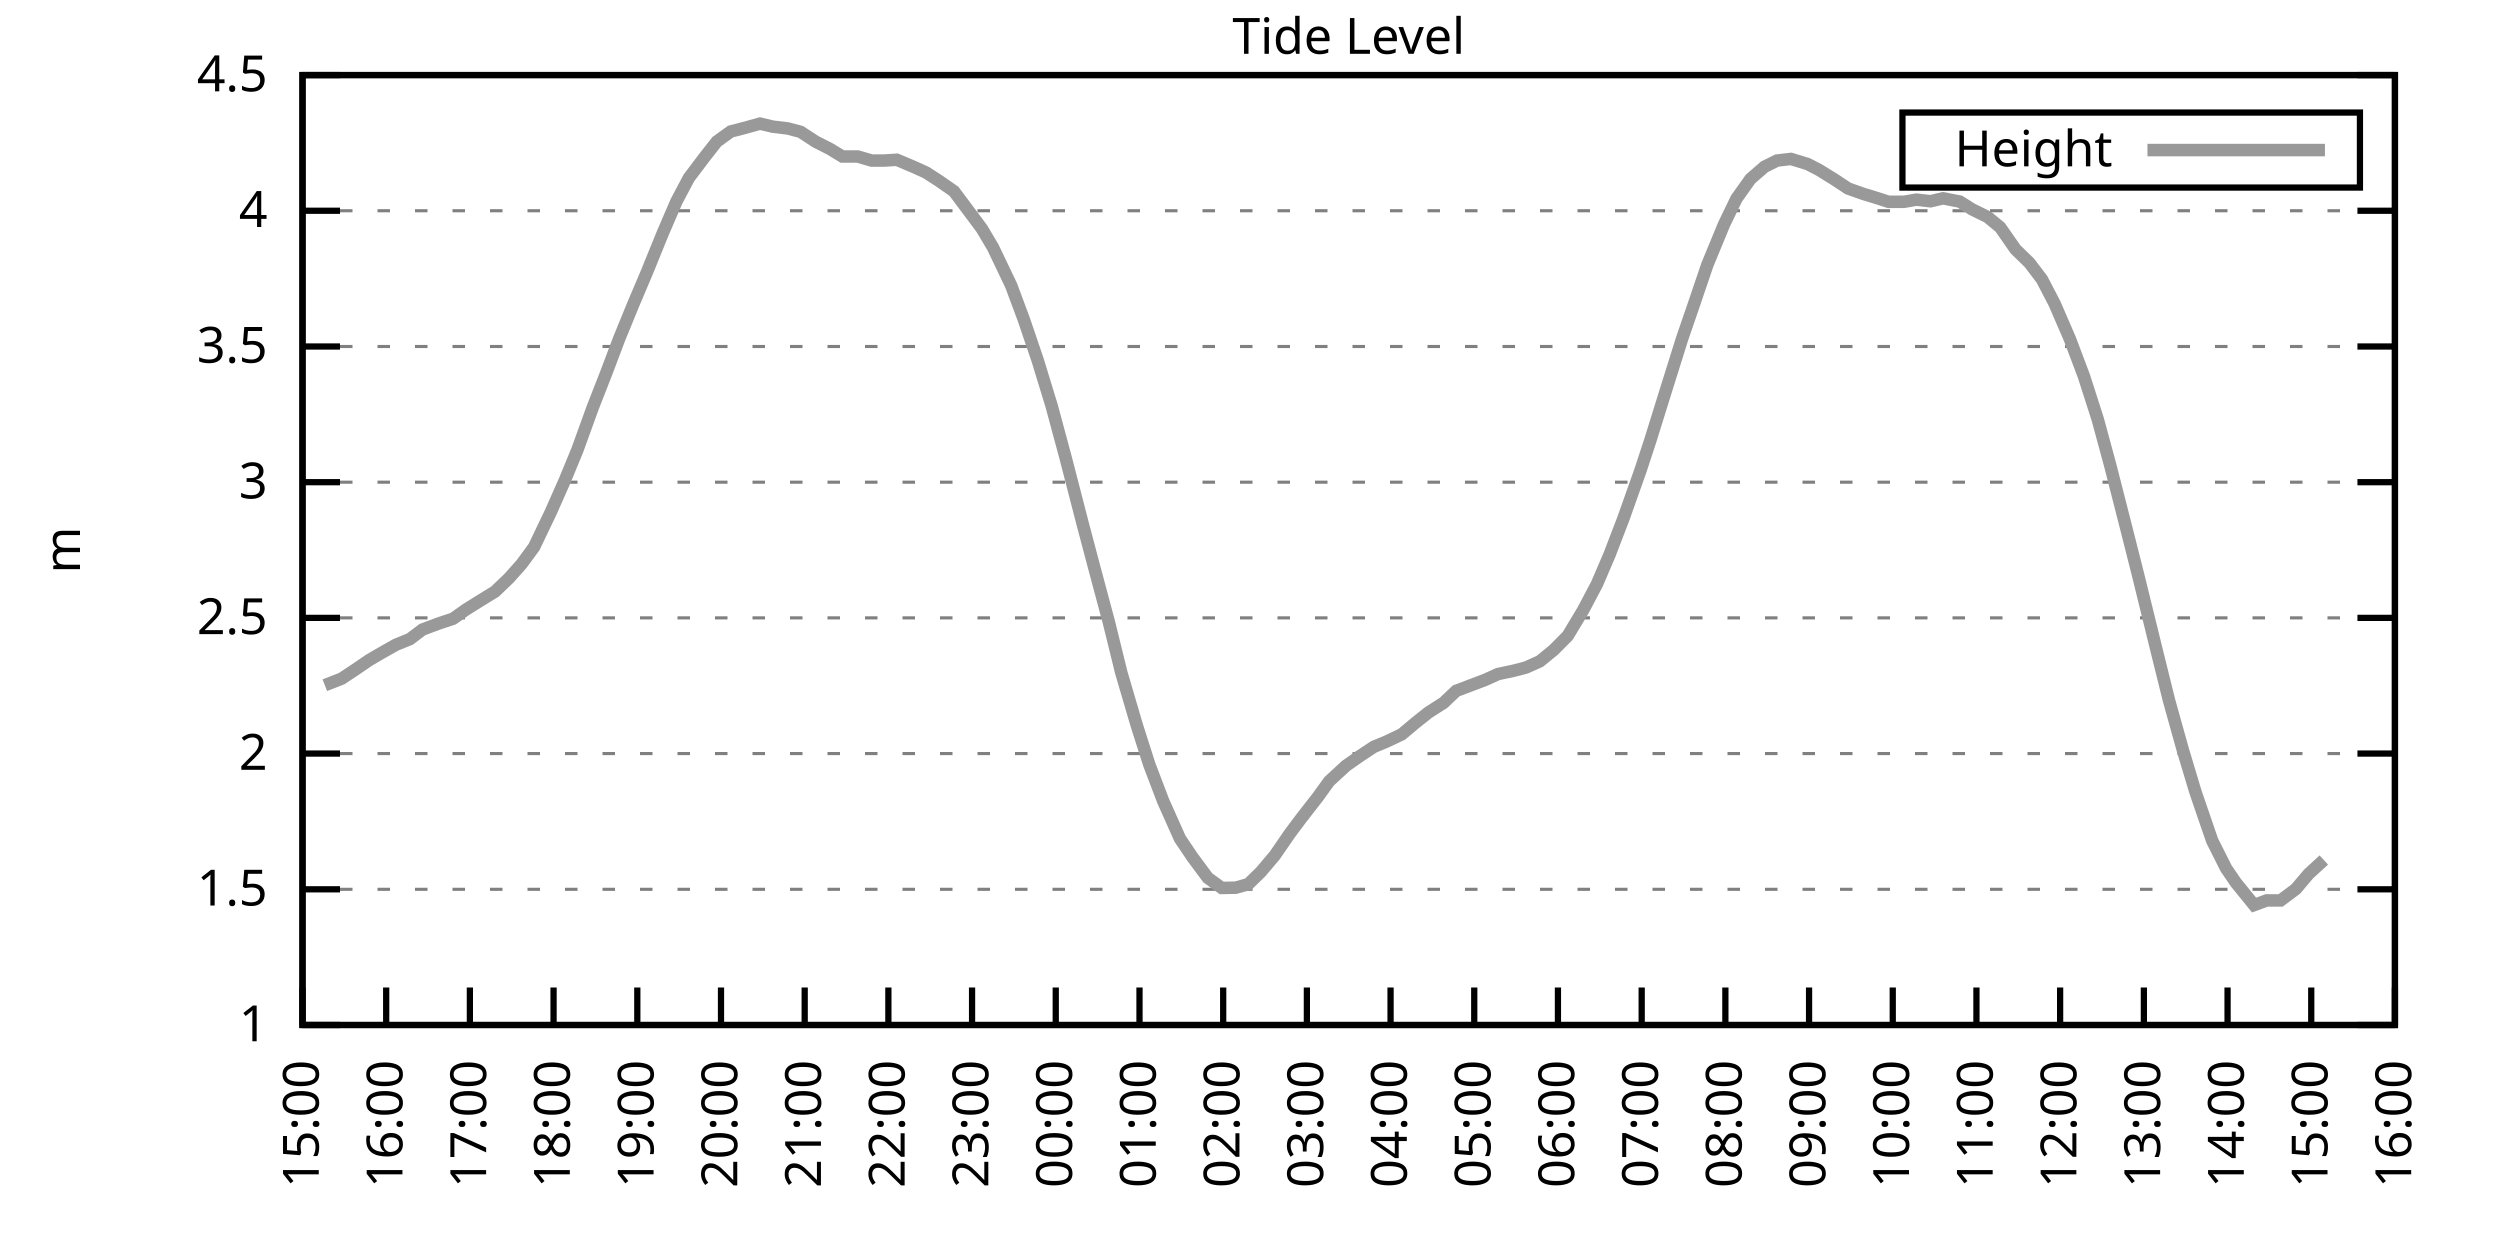
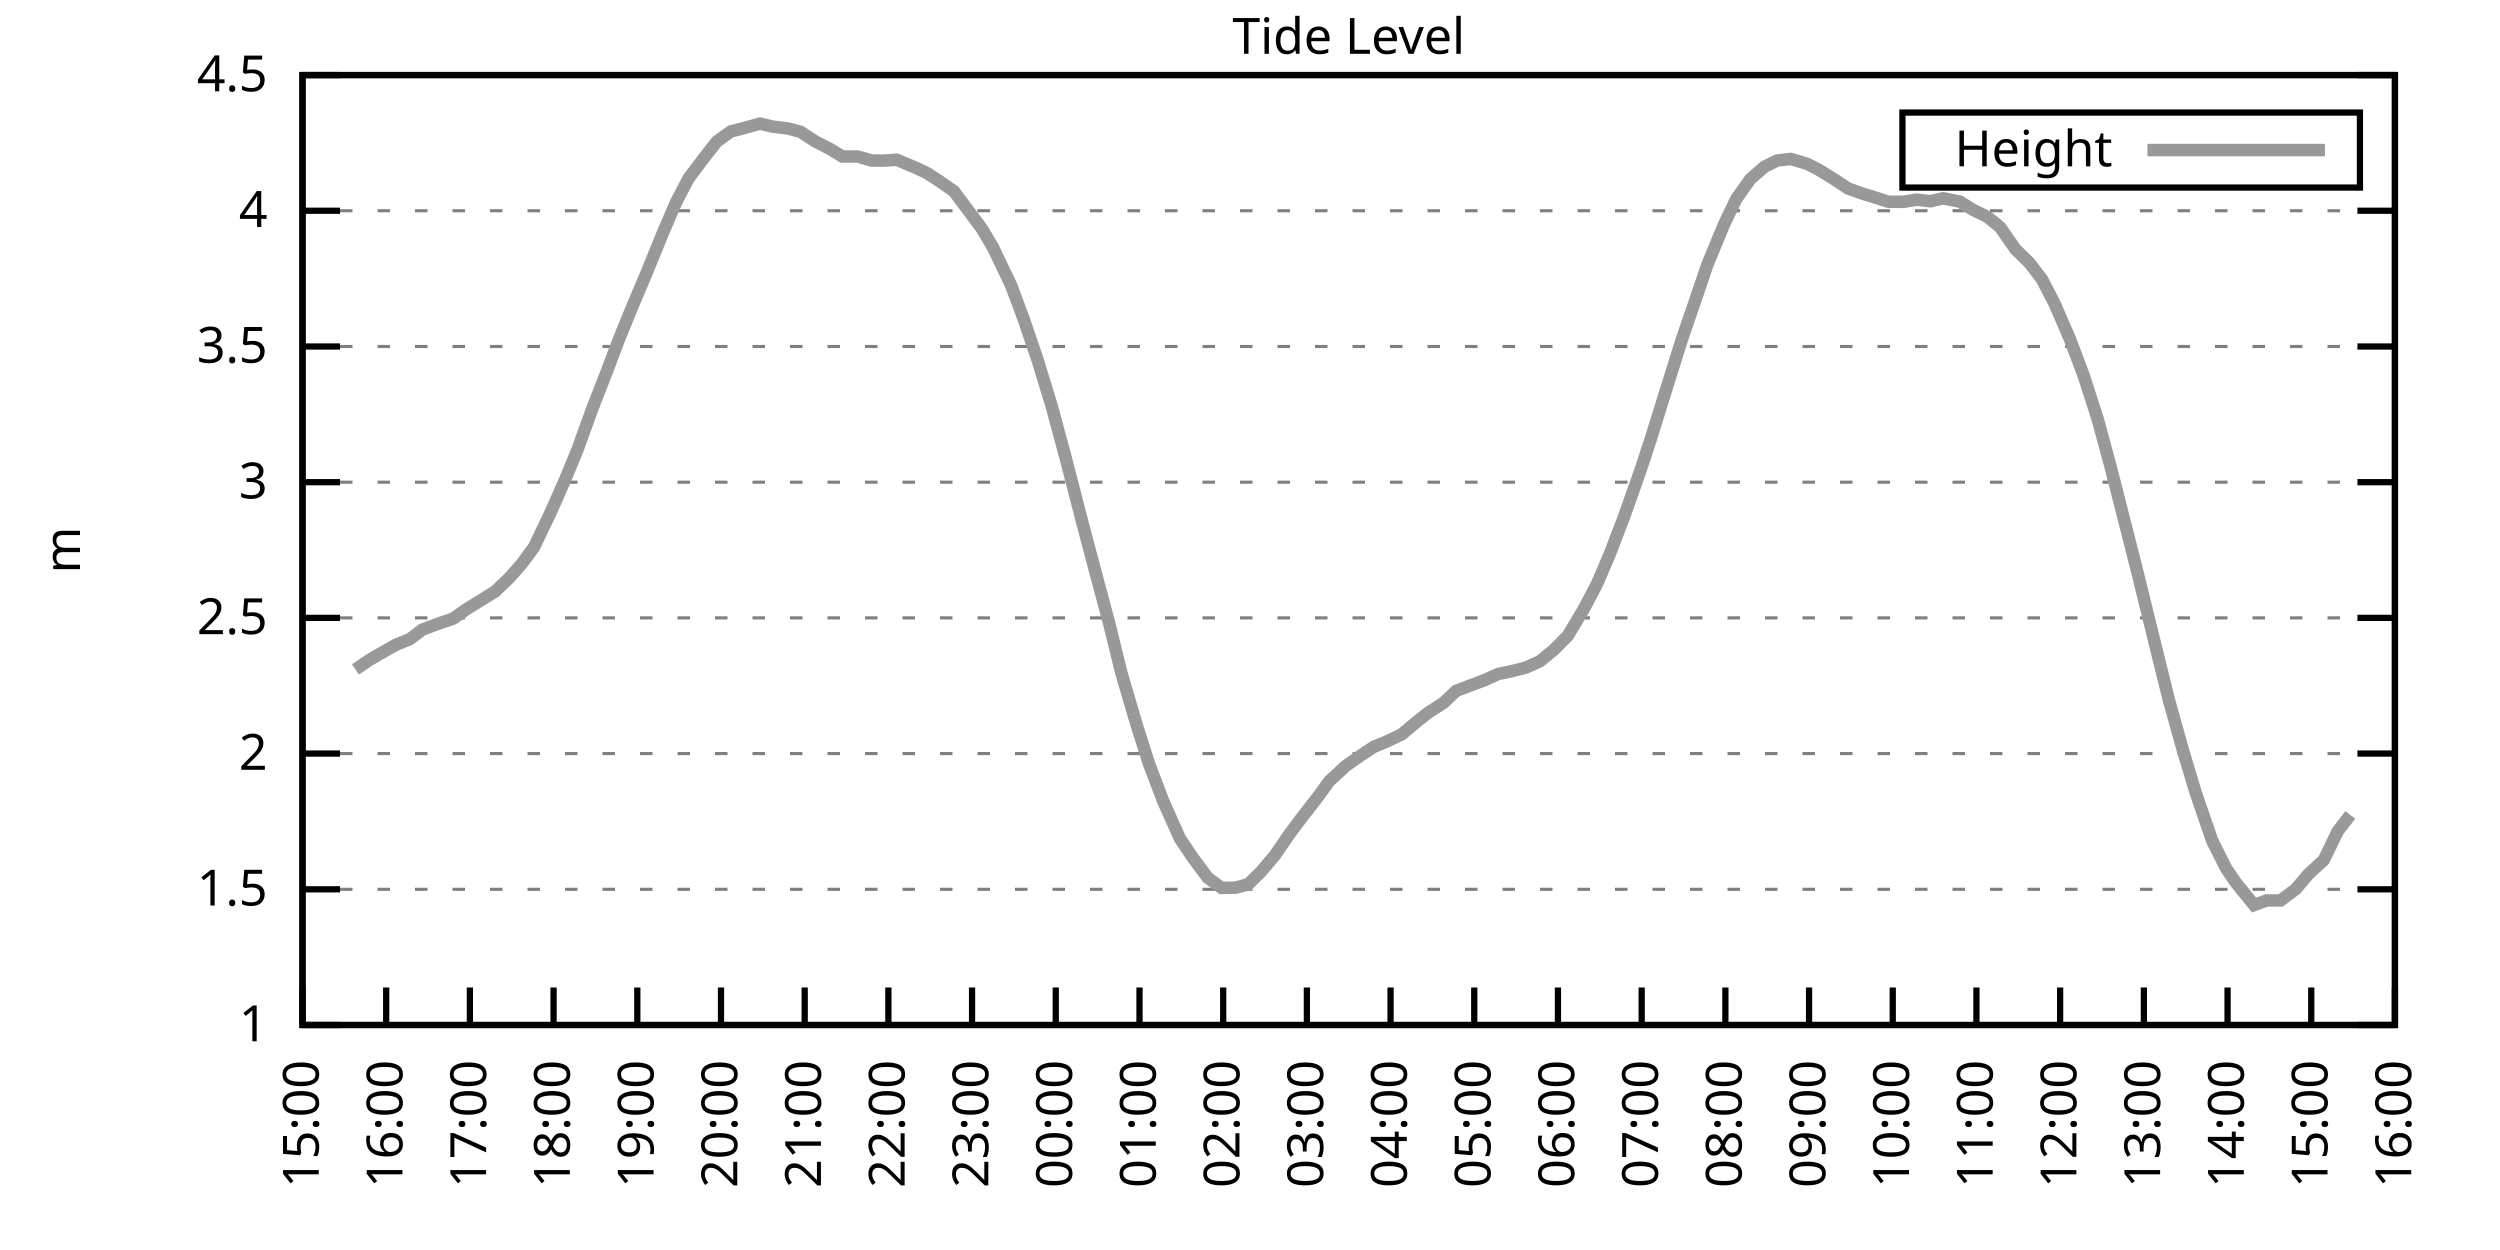
<svg xmlns="http://www.w3.org/2000/svg" xmlns:xlink="http://www.w3.org/1999/xlink" width="400" height="200" viewBox="0 0 400 200">
  <g id="gnuplot_canvas">
    <rect x="0" y="0" width="400" height="200" fill="none" />
    <defs>
      <circle id="gpDot" r="0.5" stroke-width="0.5" stroke="currentColor" />
      <path id="gpPt0" stroke-width="0.333" stroke="currentColor" d="M-1,0 h2 M0,-1 v2" />
      <path id="gpPt1" stroke-width="0.333" stroke="currentColor" d="M-1,-1 L1,1 M1,-1 L-1,1" />
      <path id="gpPt2" stroke-width="0.333" stroke="currentColor" d="M-1,0 L1,0 M0,-1 L0,1 M-1,-1 L1,1 M-1,1 L1,-1" />
      <rect id="gpPt3" stroke-width="0.333" stroke="currentColor" x="-1" y="-1" width="2" height="2" />
      <rect id="gpPt4" stroke-width="0.333" stroke="currentColor" fill="currentColor" x="-1" y="-1" width="2" height="2" />
      <circle id="gpPt5" stroke-width="0.333" stroke="currentColor" cx="0" cy="0" r="1" />
      <use xlink:href="#gpPt5" id="gpPt6" fill="currentColor" stroke="none" />
      <path id="gpPt7" stroke-width="0.333" stroke="currentColor" d="M0,-1.33 L-1.33,0.67 L1.33,0.67 z" />
      <use xlink:href="#gpPt7" id="gpPt8" fill="currentColor" stroke="none" />
      <use xlink:href="#gpPt7" id="gpPt9" stroke="currentColor" transform="rotate(180)" />
      <use xlink:href="#gpPt9" id="gpPt10" fill="currentColor" stroke="none" />
      <use xlink:href="#gpPt3" id="gpPt11" stroke="currentColor" transform="rotate(45)" />
      <use xlink:href="#gpPt11" id="gpPt12" fill="currentColor" stroke="none" />
      <path id="gpPt13" stroke-width="0.333" stroke="currentColor" d="M0,1.330 L1.265,0.411 L0.782,-1.067 L-0.782,-1.076 L-1.265,0.411 z" />
      <use xlink:href="#gpPt13" id="gpPt14" fill="currentColor" stroke="none" />
      <filter id="textbox" filterUnits="objectBoundingBox" x="0" y="0" height="1" width="1">
        <feFlood flood-color="white" flood-opacity="1" result="bgnd" />
        <feComposite in="SourceGraphic" in2="bgnd" operator="atop" />
      </filter>
      <filter id="greybox" filterUnits="objectBoundingBox" x="0" y="0" height="1" width="1">
        <feFlood flood-color="lightgrey" flood-opacity="1" result="grey" />
        <feComposite in="SourceGraphic" in2="grey" operator="atop" />
      </filter>
    </defs>
    <g fill="none" color="white" stroke="currentColor" stroke-width="1.00" stroke-linecap="butt" stroke-linejoin="miter">
</g>
    <g fill="none" color="black" stroke="currentColor" stroke-width="1.00" stroke-linecap="butt" stroke-linejoin="miter">
      <g stroke="none" shape-rendering="crispEdges">
        <polygon fill="rgb(255, 255, 255)" points="48.40,164.00 383.18,164.00 383.18,12.02 48.40,12.02 " />
      </g>
    </g>
    <g fill="none" color="black" stroke="currentColor" stroke-width="1.00" stroke-linecap="butt" stroke-linejoin="miter">
</g>
    <g fill="none" color="black" stroke="black" stroke-width="0.50" stroke-linecap="butt" stroke-linejoin="miter">
</g>
    <g fill="none" color="gray" stroke="currentColor" stroke-width="0.50" stroke-linecap="butt" stroke-linejoin="miter">
      <path stroke="gray" stroke-dasharray="2,4" class="gridline" d="M48.40,164.00 L383.19,164.00  " />
    </g>
    <g fill="none" color="gray" stroke="gray" stroke-width="1.00" stroke-linecap="butt" stroke-linejoin="miter">
</g>
    <g fill="none" color="black" stroke="currentColor" stroke-width="1.00" stroke-linecap="butt" stroke-linejoin="miter">
      <path stroke="black" d="M48.40,164.00 L54.40,164.00 M383.19,164.00 L377.19,164.00  " />
      <g transform="translate(42.80,166.60)" stroke="none" fill="black" font-family="Sans" font-size="8.00" text-anchor="end">
        <text>
          <tspan font-family="Sans"> 1</tspan>
        </text>
      </g>
    </g>
    <g fill="none" color="black" stroke="currentColor" stroke-width="1.00" stroke-linecap="butt" stroke-linejoin="miter">
</g>
    <g fill="none" color="black" stroke="black" stroke-width="0.50" stroke-linecap="butt" stroke-linejoin="miter">
</g>
    <g fill="none" color="gray" stroke="currentColor" stroke-width="0.50" stroke-linecap="butt" stroke-linejoin="miter">
      <path stroke="gray" stroke-dasharray="2,4" class="gridline" d="M48.40,142.29 L383.19,142.29  " />
    </g>
    <g fill="none" color="gray" stroke="gray" stroke-width="1.00" stroke-linecap="butt" stroke-linejoin="miter">
</g>
    <g fill="none" color="black" stroke="currentColor" stroke-width="1.00" stroke-linecap="butt" stroke-linejoin="miter">
      <path stroke="black" d="M48.40,142.29 L54.40,142.29 M383.19,142.29 L377.19,142.29  " />
      <g transform="translate(42.80,144.89)" stroke="none" fill="black" font-family="Sans" font-size="8.00" text-anchor="end">
        <text>
          <tspan font-family="Sans"> 1.5</tspan>
        </text>
      </g>
    </g>
    <g fill="none" color="black" stroke="currentColor" stroke-width="1.00" stroke-linecap="butt" stroke-linejoin="miter">
</g>
    <g fill="none" color="black" stroke="black" stroke-width="0.50" stroke-linecap="butt" stroke-linejoin="miter">
</g>
    <g fill="none" color="gray" stroke="currentColor" stroke-width="0.50" stroke-linecap="butt" stroke-linejoin="miter">
      <path stroke="gray" stroke-dasharray="2,4" class="gridline" d="M48.40,120.57 L383.19,120.57  " />
    </g>
    <g fill="none" color="gray" stroke="gray" stroke-width="1.00" stroke-linecap="butt" stroke-linejoin="miter">
</g>
    <g fill="none" color="black" stroke="currentColor" stroke-width="1.00" stroke-linecap="butt" stroke-linejoin="miter">
      <path stroke="black" d="M48.40,120.57 L54.40,120.57 M383.19,120.57 L377.19,120.57  " />
      <g transform="translate(42.80,123.17)" stroke="none" fill="black" font-family="Sans" font-size="8.00" text-anchor="end">
        <text>
          <tspan font-family="Sans"> 2</tspan>
        </text>
      </g>
    </g>
    <g fill="none" color="black" stroke="currentColor" stroke-width="1.00" stroke-linecap="butt" stroke-linejoin="miter">
</g>
    <g fill="none" color="black" stroke="black" stroke-width="0.50" stroke-linecap="butt" stroke-linejoin="miter">
</g>
    <g fill="none" color="gray" stroke="currentColor" stroke-width="0.50" stroke-linecap="butt" stroke-linejoin="miter">
      <path stroke="gray" stroke-dasharray="2,4" class="gridline" d="M48.40,98.86 L383.19,98.86  " />
    </g>
    <g fill="none" color="gray" stroke="gray" stroke-width="1.00" stroke-linecap="butt" stroke-linejoin="miter">
</g>
    <g fill="none" color="black" stroke="currentColor" stroke-width="1.00" stroke-linecap="butt" stroke-linejoin="miter">
      <path stroke="black" d="M48.40,98.86 L54.40,98.86 M383.19,98.86 L377.19,98.86  " />
      <g transform="translate(42.80,101.46)" stroke="none" fill="black" font-family="Sans" font-size="8.00" text-anchor="end">
        <text>
          <tspan font-family="Sans"> 2.5</tspan>
        </text>
      </g>
    </g>
    <g fill="none" color="black" stroke="currentColor" stroke-width="1.00" stroke-linecap="butt" stroke-linejoin="miter">
</g>
    <g fill="none" color="black" stroke="black" stroke-width="0.50" stroke-linecap="butt" stroke-linejoin="miter">
</g>
    <g fill="none" color="gray" stroke="currentColor" stroke-width="0.50" stroke-linecap="butt" stroke-linejoin="miter">
      <path stroke="gray" stroke-dasharray="2,4" class="gridline" d="M48.40,77.15 L383.19,77.15  " />
    </g>
    <g fill="none" color="gray" stroke="gray" stroke-width="1.00" stroke-linecap="butt" stroke-linejoin="miter">
</g>
    <g fill="none" color="black" stroke="currentColor" stroke-width="1.00" stroke-linecap="butt" stroke-linejoin="miter">
      <path stroke="black" d="M48.40,77.15 L54.40,77.15 M383.19,77.15 L377.19,77.15  " />
      <g transform="translate(42.80,79.75)" stroke="none" fill="black" font-family="Sans" font-size="8.00" text-anchor="end">
        <text>
          <tspan font-family="Sans"> 3</tspan>
        </text>
      </g>
    </g>
    <g fill="none" color="black" stroke="currentColor" stroke-width="1.00" stroke-linecap="butt" stroke-linejoin="miter">
</g>
    <g fill="none" color="black" stroke="black" stroke-width="0.50" stroke-linecap="butt" stroke-linejoin="miter">
</g>
    <g fill="none" color="gray" stroke="currentColor" stroke-width="0.50" stroke-linecap="butt" stroke-linejoin="miter">
      <path stroke="gray" stroke-dasharray="2,4" class="gridline" d="M48.40,55.44 L383.19,55.44  " />
    </g>
    <g fill="none" color="gray" stroke="gray" stroke-width="1.00" stroke-linecap="butt" stroke-linejoin="miter">
</g>
    <g fill="none" color="black" stroke="currentColor" stroke-width="1.00" stroke-linecap="butt" stroke-linejoin="miter">
      <path stroke="black" d="M48.40,55.44 L54.40,55.44 M383.19,55.44 L377.19,55.44  " />
      <g transform="translate(42.80,58.04)" stroke="none" fill="black" font-family="Sans" font-size="8.00" text-anchor="end">
        <text>
          <tspan font-family="Sans"> 3.5</tspan>
        </text>
      </g>
    </g>
    <g fill="none" color="black" stroke="currentColor" stroke-width="1.00" stroke-linecap="butt" stroke-linejoin="miter">
</g>
    <g fill="none" color="black" stroke="black" stroke-width="0.50" stroke-linecap="butt" stroke-linejoin="miter">
</g>
    <g fill="none" color="gray" stroke="currentColor" stroke-width="0.50" stroke-linecap="butt" stroke-linejoin="miter">
      <path stroke="gray" stroke-dasharray="2,4" class="gridline" d="M48.40,33.72 L383.19,33.72  " />
    </g>
    <g fill="none" color="gray" stroke="gray" stroke-width="1.00" stroke-linecap="butt" stroke-linejoin="miter">
</g>
    <g fill="none" color="black" stroke="currentColor" stroke-width="1.00" stroke-linecap="butt" stroke-linejoin="miter">
      <path stroke="black" d="M48.40,33.72 L54.40,33.72 M383.19,33.72 L377.19,33.72  " />
      <g transform="translate(42.80,36.32)" stroke="none" fill="black" font-family="Sans" font-size="8.00" text-anchor="end">
        <text>
          <tspan font-family="Sans"> 4</tspan>
        </text>
      </g>
    </g>
    <g fill="none" color="black" stroke="currentColor" stroke-width="1.00" stroke-linecap="butt" stroke-linejoin="miter">
</g>
    <g fill="none" color="black" stroke="black" stroke-width="0.50" stroke-linecap="butt" stroke-linejoin="miter">
</g>
    <g fill="none" color="gray" stroke="currentColor" stroke-width="0.50" stroke-linecap="butt" stroke-linejoin="miter">
      <path stroke="gray" stroke-dasharray="2,4" class="gridline" d="M48.40,12.01 L383.19,12.01  " />
    </g>
    <g fill="none" color="gray" stroke="gray" stroke-width="1.00" stroke-linecap="butt" stroke-linejoin="miter">
</g>
    <g fill="none" color="black" stroke="currentColor" stroke-width="1.00" stroke-linecap="butt" stroke-linejoin="miter">
      <path stroke="black" d="M48.40,12.01 L54.40,12.01 M383.19,12.01 L377.19,12.01  " />
      <g transform="translate(42.80,14.61)" stroke="none" fill="black" font-family="Sans" font-size="8.00" text-anchor="end">
        <text>
          <tspan font-family="Sans"> 4.5</tspan>
        </text>
      </g>
    </g>
    <g fill="none" color="black" stroke="currentColor" stroke-width="1.00" stroke-linecap="butt" stroke-linejoin="miter">
      <path stroke="black" d="M48.40,164.00 L48.40,158.00  " />
      <g transform="translate(51.00,169.60) rotate(270.00)" stroke="none" fill="black" font-family="Sans" font-size="8.00" text-anchor="end">
        <text>
          <tspan font-family="Sans">15:00</tspan>
        </text>
      </g>
    </g>
    <g fill="none" color="black" stroke="currentColor" stroke-width="1.00" stroke-linecap="butt" stroke-linejoin="miter">
      <path stroke="black" d="M61.79,164.00 L61.79,158.00  " />
      <g transform="translate(64.39,169.60) rotate(270.00)" stroke="none" fill="black" font-family="Sans" font-size="8.00" text-anchor="end">
        <text>
          <tspan font-family="Sans">16:00</tspan>
        </text>
      </g>
    </g>
    <g fill="none" color="black" stroke="currentColor" stroke-width="1.00" stroke-linecap="butt" stroke-linejoin="miter">
      <path stroke="black" d="M75.18,164.00 L75.18,158.00  " />
      <g transform="translate(77.78,169.60) rotate(270.00)" stroke="none" fill="black" font-family="Sans" font-size="8.00" text-anchor="end">
        <text>
          <tspan font-family="Sans">17:00</tspan>
        </text>
      </g>
    </g>
    <g fill="none" color="black" stroke="currentColor" stroke-width="1.00" stroke-linecap="butt" stroke-linejoin="miter">
      <path stroke="black" d="M88.57,164.00 L88.57,158.00  " />
      <g transform="translate(91.17,169.60) rotate(270.00)" stroke="none" fill="black" font-family="Sans" font-size="8.00" text-anchor="end">
        <text>
          <tspan font-family="Sans">18:00</tspan>
        </text>
      </g>
    </g>
    <g fill="none" color="black" stroke="currentColor" stroke-width="1.00" stroke-linecap="butt" stroke-linejoin="miter">
      <path stroke="black" d="M101.97,164.00 L101.97,158.00  " />
      <g transform="translate(104.57,169.60) rotate(270.00)" stroke="none" fill="black" font-family="Sans" font-size="8.00" text-anchor="end">
        <text>
          <tspan font-family="Sans">19:00</tspan>
        </text>
      </g>
    </g>
    <g fill="none" color="black" stroke="currentColor" stroke-width="1.00" stroke-linecap="butt" stroke-linejoin="miter">
      <path stroke="black" d="M115.36,164.00 L115.36,158.00  " />
      <g transform="translate(117.96,169.60) rotate(270.00)" stroke="none" fill="black" font-family="Sans" font-size="8.00" text-anchor="end">
        <text>
          <tspan font-family="Sans">20:00</tspan>
        </text>
      </g>
    </g>
    <g fill="none" color="black" stroke="currentColor" stroke-width="1.00" stroke-linecap="butt" stroke-linejoin="miter">
      <path stroke="black" d="M128.75,164.00 L128.75,158.00  " />
      <g transform="translate(131.35,169.60) rotate(270.00)" stroke="none" fill="black" font-family="Sans" font-size="8.00" text-anchor="end">
        <text>
          <tspan font-family="Sans">21:00</tspan>
        </text>
      </g>
    </g>
    <g fill="none" color="black" stroke="currentColor" stroke-width="1.00" stroke-linecap="butt" stroke-linejoin="miter">
      <path stroke="black" d="M142.14,164.00 L142.14,158.00  " />
      <g transform="translate(144.74,169.60) rotate(270.00)" stroke="none" fill="black" font-family="Sans" font-size="8.00" text-anchor="end">
        <text>
          <tspan font-family="Sans">22:00</tspan>
        </text>
      </g>
    </g>
    <g fill="none" color="black" stroke="currentColor" stroke-width="1.00" stroke-linecap="butt" stroke-linejoin="miter">
      <path stroke="black" d="M155.53,164.00 L155.53,158.00  " />
      <g transform="translate(158.13,169.60) rotate(270.00)" stroke="none" fill="black" font-family="Sans" font-size="8.00" text-anchor="end">
        <text>
          <tspan font-family="Sans">23:00</tspan>
        </text>
      </g>
    </g>
    <g fill="none" color="black" stroke="currentColor" stroke-width="1.00" stroke-linecap="butt" stroke-linejoin="miter">
      <path stroke="black" d="M168.92,164.00 L168.92,158.00  " />
      <g transform="translate(171.52,169.60) rotate(270.00)" stroke="none" fill="black" font-family="Sans" font-size="8.00" text-anchor="end">
        <text>
          <tspan font-family="Sans">00:00</tspan>
        </text>
      </g>
    </g>
    <g fill="none" color="black" stroke="currentColor" stroke-width="1.00" stroke-linecap="butt" stroke-linejoin="miter">
      <path stroke="black" d="M182.32,164.00 L182.32,158.00  " />
      <g transform="translate(184.92,169.60) rotate(270.00)" stroke="none" fill="black" font-family="Sans" font-size="8.00" text-anchor="end">
        <text>
          <tspan font-family="Sans">01:00</tspan>
        </text>
      </g>
    </g>
    <g fill="none" color="black" stroke="currentColor" stroke-width="1.00" stroke-linecap="butt" stroke-linejoin="miter">
      <path stroke="black" d="M195.71,164.00 L195.71,158.00  " />
      <g transform="translate(198.31,169.60) rotate(270.00)" stroke="none" fill="black" font-family="Sans" font-size="8.00" text-anchor="end">
        <text>
          <tspan font-family="Sans">02:00</tspan>
        </text>
      </g>
    </g>
    <g fill="none" color="black" stroke="currentColor" stroke-width="1.00" stroke-linecap="butt" stroke-linejoin="miter">
      <path stroke="black" d="M209.10,164.00 L209.10,158.00  " />
      <g transform="translate(211.70,169.60) rotate(270.00)" stroke="none" fill="black" font-family="Sans" font-size="8.00" text-anchor="end">
        <text>
          <tspan font-family="Sans">03:00</tspan>
        </text>
      </g>
    </g>
    <g fill="none" color="black" stroke="currentColor" stroke-width="1.00" stroke-linecap="butt" stroke-linejoin="miter">
      <path stroke="black" d="M222.49,164.00 L222.49,158.00  " />
      <g transform="translate(225.09,169.60) rotate(270.00)" stroke="none" fill="black" font-family="Sans" font-size="8.00" text-anchor="end">
        <text>
          <tspan font-family="Sans">04:00</tspan>
        </text>
      </g>
    </g>
    <g fill="none" color="black" stroke="currentColor" stroke-width="1.00" stroke-linecap="butt" stroke-linejoin="miter">
      <path stroke="black" d="M235.88,164.00 L235.88,158.00  " />
      <g transform="translate(238.48,169.60) rotate(270.00)" stroke="none" fill="black" font-family="Sans" font-size="8.00" text-anchor="end">
        <text>
          <tspan font-family="Sans">05:00</tspan>
        </text>
      </g>
    </g>
    <g fill="none" color="black" stroke="currentColor" stroke-width="1.00" stroke-linecap="butt" stroke-linejoin="miter">
      <path stroke="black" d="M249.27,164.00 L249.27,158.00  " />
      <g transform="translate(251.87,169.60) rotate(270.00)" stroke="none" fill="black" font-family="Sans" font-size="8.00" text-anchor="end">
        <text>
          <tspan font-family="Sans">06:00</tspan>
        </text>
      </g>
    </g>
    <g fill="none" color="black" stroke="currentColor" stroke-width="1.00" stroke-linecap="butt" stroke-linejoin="miter">
      <path stroke="black" d="M262.67,164.00 L262.67,158.00  " />
      <g transform="translate(265.27,169.60) rotate(270.00)" stroke="none" fill="black" font-family="Sans" font-size="8.00" text-anchor="end">
        <text>
          <tspan font-family="Sans">07:00</tspan>
        </text>
      </g>
    </g>
    <g fill="none" color="black" stroke="currentColor" stroke-width="1.00" stroke-linecap="butt" stroke-linejoin="miter">
      <path stroke="black" d="M276.06,164.00 L276.06,158.00  " />
      <g transform="translate(278.66,169.60) rotate(270.00)" stroke="none" fill="black" font-family="Sans" font-size="8.00" text-anchor="end">
        <text>
          <tspan font-family="Sans">08:00</tspan>
        </text>
      </g>
    </g>
    <g fill="none" color="black" stroke="currentColor" stroke-width="1.00" stroke-linecap="butt" stroke-linejoin="miter">
      <path stroke="black" d="M289.45,164.00 L289.45,158.00  " />
      <g transform="translate(292.05,169.60) rotate(270.00)" stroke="none" fill="black" font-family="Sans" font-size="8.00" text-anchor="end">
        <text>
          <tspan font-family="Sans">09:00</tspan>
        </text>
      </g>
    </g>
    <g fill="none" color="black" stroke="currentColor" stroke-width="1.00" stroke-linecap="butt" stroke-linejoin="miter">
      <path stroke="black" d="M302.84,164.00 L302.84,158.00  " />
      <g transform="translate(305.44,169.60) rotate(270.00)" stroke="none" fill="black" font-family="Sans" font-size="8.00" text-anchor="end">
        <text>
          <tspan font-family="Sans">10:00</tspan>
        </text>
      </g>
    </g>
    <g fill="none" color="black" stroke="currentColor" stroke-width="1.00" stroke-linecap="butt" stroke-linejoin="miter">
      <path stroke="black" d="M316.23,164.00 L316.23,158.00  " />
      <g transform="translate(318.83,169.60) rotate(270.00)" stroke="none" fill="black" font-family="Sans" font-size="8.00" text-anchor="end">
        <text>
          <tspan font-family="Sans">11:00</tspan>
        </text>
      </g>
    </g>
    <g fill="none" color="black" stroke="currentColor" stroke-width="1.00" stroke-linecap="butt" stroke-linejoin="miter">
      <path stroke="black" d="M329.62,164.00 L329.62,158.00  " />
      <g transform="translate(332.22,169.60) rotate(270.00)" stroke="none" fill="black" font-family="Sans" font-size="8.00" text-anchor="end">
        <text>
          <tspan font-family="Sans">12:00</tspan>
        </text>
      </g>
    </g>
    <g fill="none" color="black" stroke="currentColor" stroke-width="1.00" stroke-linecap="butt" stroke-linejoin="miter">
      <path stroke="black" d="M343.02,164.00 L343.02,158.00  " />
      <g transform="translate(345.62,169.60) rotate(270.00)" stroke="none" fill="black" font-family="Sans" font-size="8.00" text-anchor="end">
        <text>
          <tspan font-family="Sans">13:00</tspan>
        </text>
      </g>
    </g>
    <g fill="none" color="black" stroke="currentColor" stroke-width="1.00" stroke-linecap="butt" stroke-linejoin="miter">
      <path stroke="black" d="M356.41,164.00 L356.41,158.00  " />
      <g transform="translate(359.01,169.60) rotate(270.00)" stroke="none" fill="black" font-family="Sans" font-size="8.00" text-anchor="end">
        <text>
          <tspan font-family="Sans">14:00</tspan>
        </text>
      </g>
    </g>
    <g fill="none" color="black" stroke="currentColor" stroke-width="1.00" stroke-linecap="butt" stroke-linejoin="miter">
      <path stroke="black" d="M369.80,164.00 L369.80,158.00  " />
      <g transform="translate(372.40,169.60) rotate(270.00)" stroke="none" fill="black" font-family="Sans" font-size="8.00" text-anchor="end">
        <text>
          <tspan font-family="Sans">15:00</tspan>
        </text>
      </g>
    </g>
    <g fill="none" color="black" stroke="currentColor" stroke-width="1.00" stroke-linecap="butt" stroke-linejoin="miter">
      <path stroke="black" d="M383.19,164.00 L383.19,158.00  " />
      <g transform="translate(385.79,169.60) rotate(270.00)" stroke="none" fill="black" font-family="Sans" font-size="8.00" text-anchor="end">
        <text>
          <tspan font-family="Sans">16:00</tspan>
        </text>
      </g>
    </g>
    <g fill="none" color="black" stroke="currentColor" stroke-width="1.00" stroke-linecap="butt" stroke-linejoin="miter">
</g>
    <g fill="none" color="black" stroke="currentColor" stroke-width="1.00" stroke-linecap="butt" stroke-linejoin="miter">
      <path stroke="black" d="M48.40,12.01 L48.40,164.00 L383.19,164.00 L383.19,12.01 L48.40,12.01 Z  " />
    </g>
    <g fill="none" color="black" stroke="currentColor" stroke-width="1.00" stroke-linecap="butt" stroke-linejoin="miter">
</g>
    <g fill="none" color="black" stroke="currentColor" stroke-width="1.00" stroke-linecap="butt" stroke-linejoin="miter">
      <path stroke="black" d="M304.39,30.01 L304.39,18.01 L377.59,18.01 L377.59,30.01 L304.39,30.01 Z  " />
    </g>
    <g id="Tide_level_plot_1">
      <g fill="none" color="white" stroke="black" stroke-width="2.00" stroke-linecap="butt" stroke-linejoin="miter">
</g>
      <g fill="none" color="black" stroke="currentColor" stroke-width="2.00" stroke-linecap="butt" stroke-linejoin="miter">
        <g transform="translate(337.99,26.61)" stroke="none" fill="black" font-family="Sans" font-size="8.00" text-anchor="end">
          <text>
            <tspan font-family="Sans">Height</tspan>
          </text>
        </g>
      </g>
      <g fill="none" color="black" stroke="currentColor" stroke-width="2.00" stroke-linecap="butt" stroke-linejoin="miter">
-         <path stroke="rgb(153, 153, 153)" d="M343.59,24.01 L371.99,24.01 M51.97,109.63 L54.65,108.59 L56.88,107.11 L59.11,105.59 L61.12,104.42 L63.35,103.16   L65.59,102.25 L67.59,100.73 L70.27,99.73 L72.50,98.99 L74.51,97.56 L76.52,96.30 L79.20,94.65 L81.43,92.52   L83.44,90.26 L85.45,87.53 L88.13,81.93 L90.36,76.89 L92.37,72.02 L94.82,65.25 L97.06,59.52 L99.06,54.22   L101.30,48.75 L103.53,43.49 L105.98,37.46 L108.22,32.25 L110.22,28.47 L112.68,25.21 L114.69,22.65 L116.92,21.04   L118.93,20.52 L121.61,19.78 L123.62,20.26 L126.07,20.56 L128.08,21.09 L130.54,22.69 L132.77,23.82 L134.78,25.04   L137.23,25.04 L139.46,25.69 L141.47,25.69 L143.48,25.56 L146.16,26.69 L148.17,27.60 L150.18,28.90 L152.63,30.60   L154.64,33.29 L157.10,36.59 L158.88,39.59 L161.78,45.66 L163.79,51.05 L166.02,57.61 L168.25,64.90 L170.49,73.20   L173.17,83.58 L174.95,90.31 L177.41,99.51 L179.41,107.63 L181.87,116.01 L183.88,122.31 L186.11,128.17 L188.79,134.17   L190.80,137.16 L193.25,140.46 L195.48,142.07 L197.72,142.03 L199.73,141.46 L201.73,139.51 L203.97,136.86 L206.42,133.30   L208.21,130.91 L210.88,127.48 L212.67,125.00 L215.35,122.53 L217.58,120.97 L219.81,119.49 L221.82,118.66 L224.28,117.49   L226.51,115.62 L228.52,114.02 L230.97,112.45 L232.98,110.54 L237.67,108.76 L239.68,107.85 L242.13,107.33 L244.14,106.81   L246.37,105.81 L248.60,103.99 L250.84,101.73 L253.29,97.65 L255.52,93.43 L257.53,88.74 L259.76,82.92 L262.44,75.37   L264.00,70.63 L266.46,62.73 L269.14,54.18 L270.92,49.01 L273.16,42.41 L275.83,35.94 L277.84,31.77 L280.07,28.64   L282.31,26.69 L284.32,25.69 L286.55,25.43 L289.23,26.25 L291.01,27.17 L293.47,28.69 L295.70,30.16 L298.15,31.03   L300.16,31.64 L302.17,32.29 L304.63,32.29 L306.63,31.94 L308.87,32.20 L310.88,31.73 L313.55,32.25 L315.56,33.51   L318.02,34.72 L320.03,36.37 L322.48,39.89 L324.71,42.06 L326.72,44.71 L328.73,48.57 L331.19,54.26 L333.42,60.17   L335.65,67.12 L337.66,74.54 L340.11,84.14 L342.12,92.09 L345.02,103.90 L347.03,112.02 L349.26,120.01 L351.27,126.70   L353.95,134.51 L356.18,138.94 L357.75,141.24 L360.65,144.81 L362.66,144.07 L364.89,144.07 L367.34,142.24 L369.35,139.86   L371.81,137.60  " />
+         <path stroke="rgb(153, 153, 153)" d="M343.59,24.01 L371.99,24.01 M56.88,107.11 L59.11,105.59 L61.12,104.42 L63.35,103.16 L65.59,102.25 L67.59,100.73   L70.27,99.73 L72.50,98.99 L74.51,97.56 L76.52,96.30 L79.20,94.65 L81.43,92.52 L83.44,90.26 L85.45,87.53   L88.13,81.93 L90.36,76.89 L92.37,72.02 L94.82,65.25 L97.06,59.52 L99.06,54.22 L101.30,48.75 L103.53,43.49   L105.98,37.46 L108.22,32.25 L110.22,28.47 L112.68,25.21 L114.69,22.65 L116.92,21.04 L118.93,20.52 L121.61,19.78   L123.62,20.26 L126.07,20.56 L128.08,21.09 L130.54,22.69 L132.77,23.82 L134.78,25.04 L137.23,25.04 L139.46,25.69   L141.47,25.69 L143.48,25.56 L146.16,26.69 L148.17,27.60 L150.18,28.90 L152.63,30.60 L154.64,33.29 L157.10,36.59   L158.88,39.59 L161.78,45.66 L163.79,51.05 L166.02,57.61 L168.25,64.90 L170.49,73.20 L173.17,83.58 L174.95,90.31   L177.41,99.51 L179.41,107.63 L181.87,116.01 L183.88,122.31 L186.11,128.17 L188.79,134.17 L190.80,137.16 L193.25,140.46   L195.48,142.07 L197.72,142.03 L199.73,141.46 L201.73,139.51 L203.97,136.86 L206.42,133.30 L208.21,130.91 L210.88,127.48   L212.67,125.00 L215.35,122.53 L217.58,120.97 L219.81,119.49 L221.82,118.66 L224.28,117.49 L226.51,115.62 L228.52,114.02   L230.97,112.45 L232.98,110.54 L237.67,108.76 L239.68,107.85 L242.13,107.33 L244.14,106.81 L246.37,105.81 L248.60,103.99   L250.84,101.73 L253.29,97.65 L255.52,93.43 L257.53,88.74 L259.76,82.92 L262.44,75.37 L264.00,70.63 L266.46,62.73   L269.14,54.18 L270.92,49.01 L273.16,42.41 L275.83,35.94 L277.84,31.77 L280.07,28.64 L282.31,26.69 L284.32,25.69   L286.55,25.43 L289.23,26.25 L291.01,27.17 L293.47,28.69 L295.70,30.16 L298.15,31.03 L300.16,31.64 L302.17,32.29   L304.63,32.29 L306.63,31.94 L308.87,32.20 L310.88,31.73 L313.55,32.25 L315.56,33.51 L318.02,34.72 L320.03,36.37   L322.48,39.89 L324.71,42.06 L326.72,44.71 L328.73,48.57 L331.19,54.26 L333.42,60.17 L335.65,67.12 L337.66,74.54   L340.11,84.14 L342.12,92.09 L345.02,103.90 L347.03,112.02 L349.26,120.01 L351.27,126.70 L353.95,134.51 L356.18,138.94   L357.75,141.24 L360.65,144.81 L362.66,144.07 L364.89,144.07 L367.34,142.24 L369.35,139.86 L371.81,137.60 L374.04,132.99   L376.05,130.39  " />
      </g>
    </g>
    <g fill="none" color="black" stroke="currentColor" stroke-width="2.00" stroke-linecap="butt" stroke-linejoin="miter">
</g>
    <g fill="none" color="black" stroke="black" stroke-width="1.00" stroke-linecap="butt" stroke-linejoin="miter">
</g>
    <g fill="none" color="black" stroke="currentColor" stroke-width="1.00" stroke-linecap="butt" stroke-linejoin="miter">
      <path stroke="black" d="M48.40,12.01 L48.40,164.00 L383.19,164.00 L383.19,12.01 L48.40,12.01 Z  " />
      <g transform="translate(12.80,88.01) rotate(270.00)" stroke="none" fill="black" font-family="Sans" font-size="8.00" text-anchor="middle">
        <text>
          <tspan font-family="Sans">m</tspan>
        </text>
      </g>
    </g>
    <g fill="none" color="black" stroke="currentColor" stroke-width="1.00" stroke-linecap="butt" stroke-linejoin="miter">
</g>
    <g fill="none" color="black" stroke="currentColor" stroke-width="1.00" stroke-linecap="butt" stroke-linejoin="miter">
      <g transform="translate(215.79,8.61)" stroke="none" fill="black" font-family="Sans" font-size="8.00" text-anchor="middle">
        <text>
          <tspan font-family="Sans">Tide Level</tspan>
        </text>
      </g>
    </g>
    <g fill="none" color="black" stroke="currentColor" stroke-width="1.00" stroke-linecap="butt" stroke-linejoin="miter">
</g>
  </g>
</svg>
